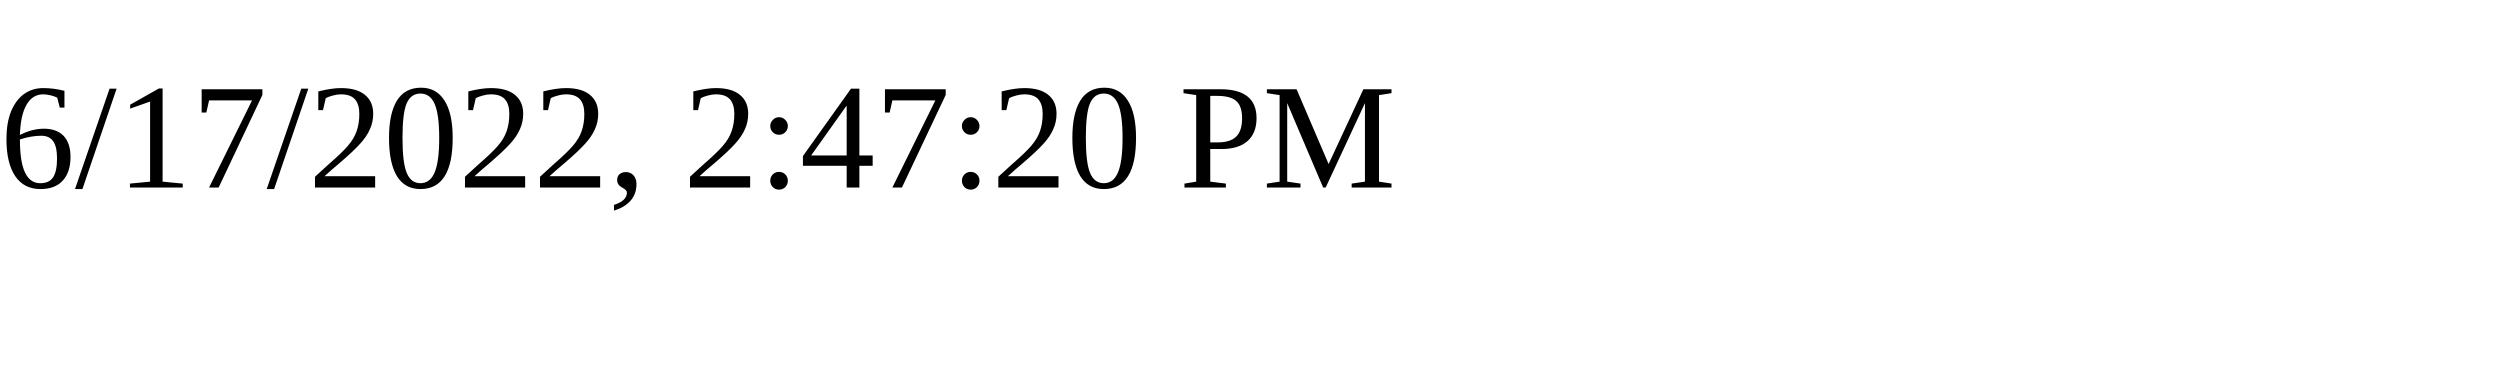
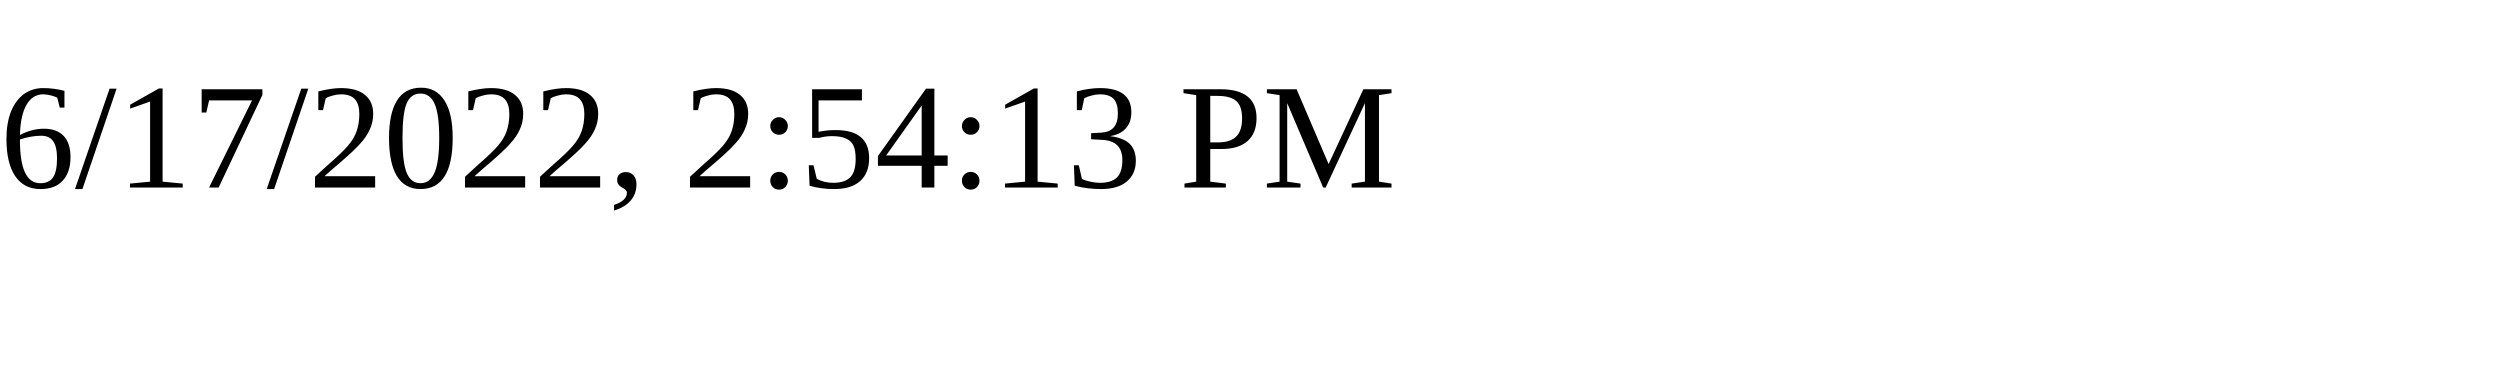
<svg xmlns="http://www.w3.org/2000/svg" height="30" width="200">
-   <text x="0" y="15">6/17/2022, 2:47:20 PM</text>
+   <text x="0" y="15">6/17/2022, 2:54:13 PM</text>
</svg>
